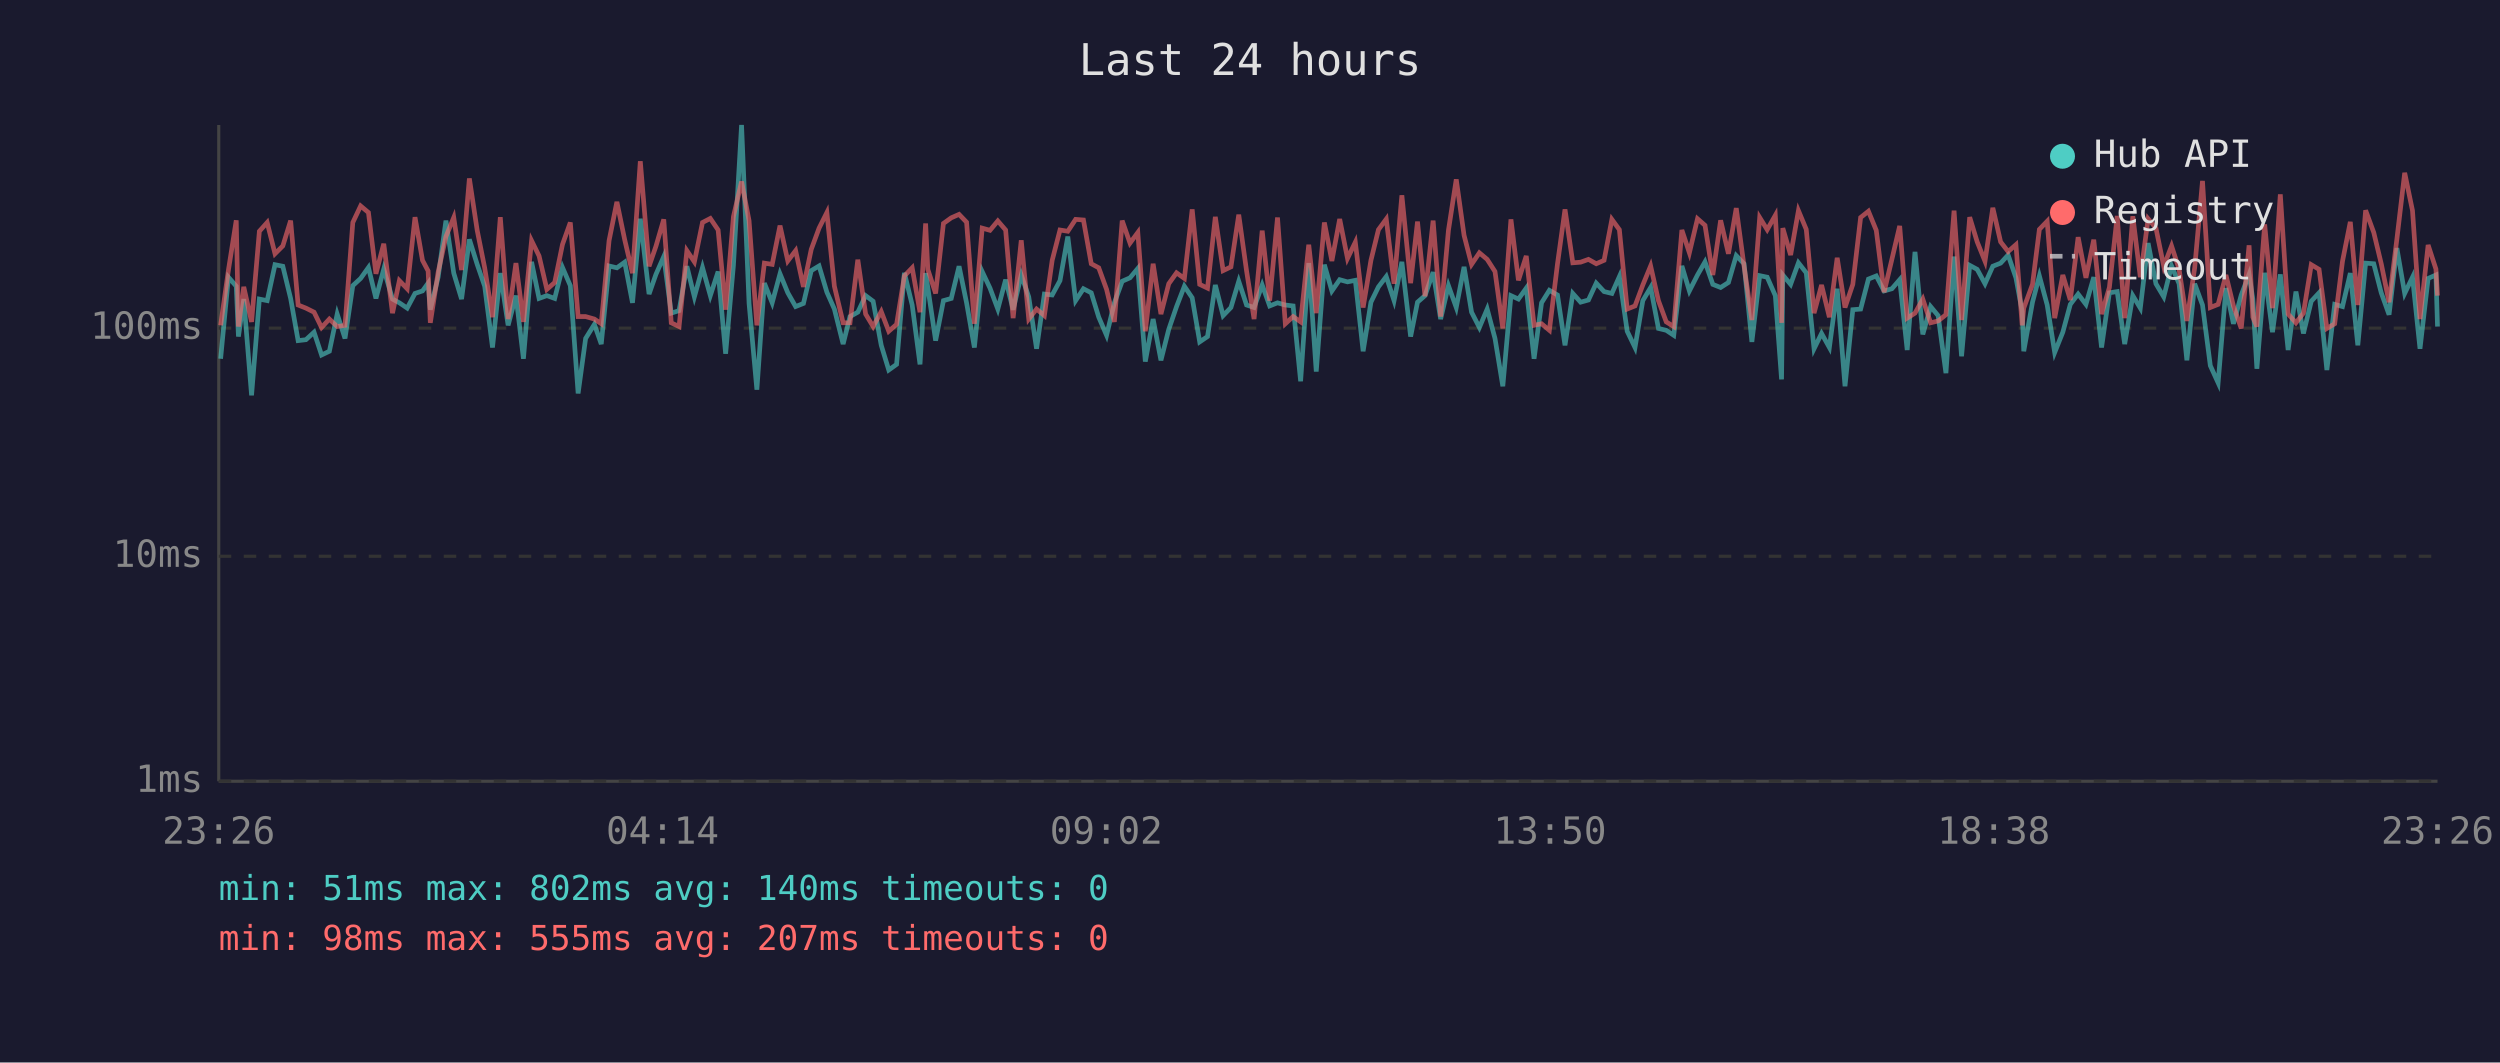
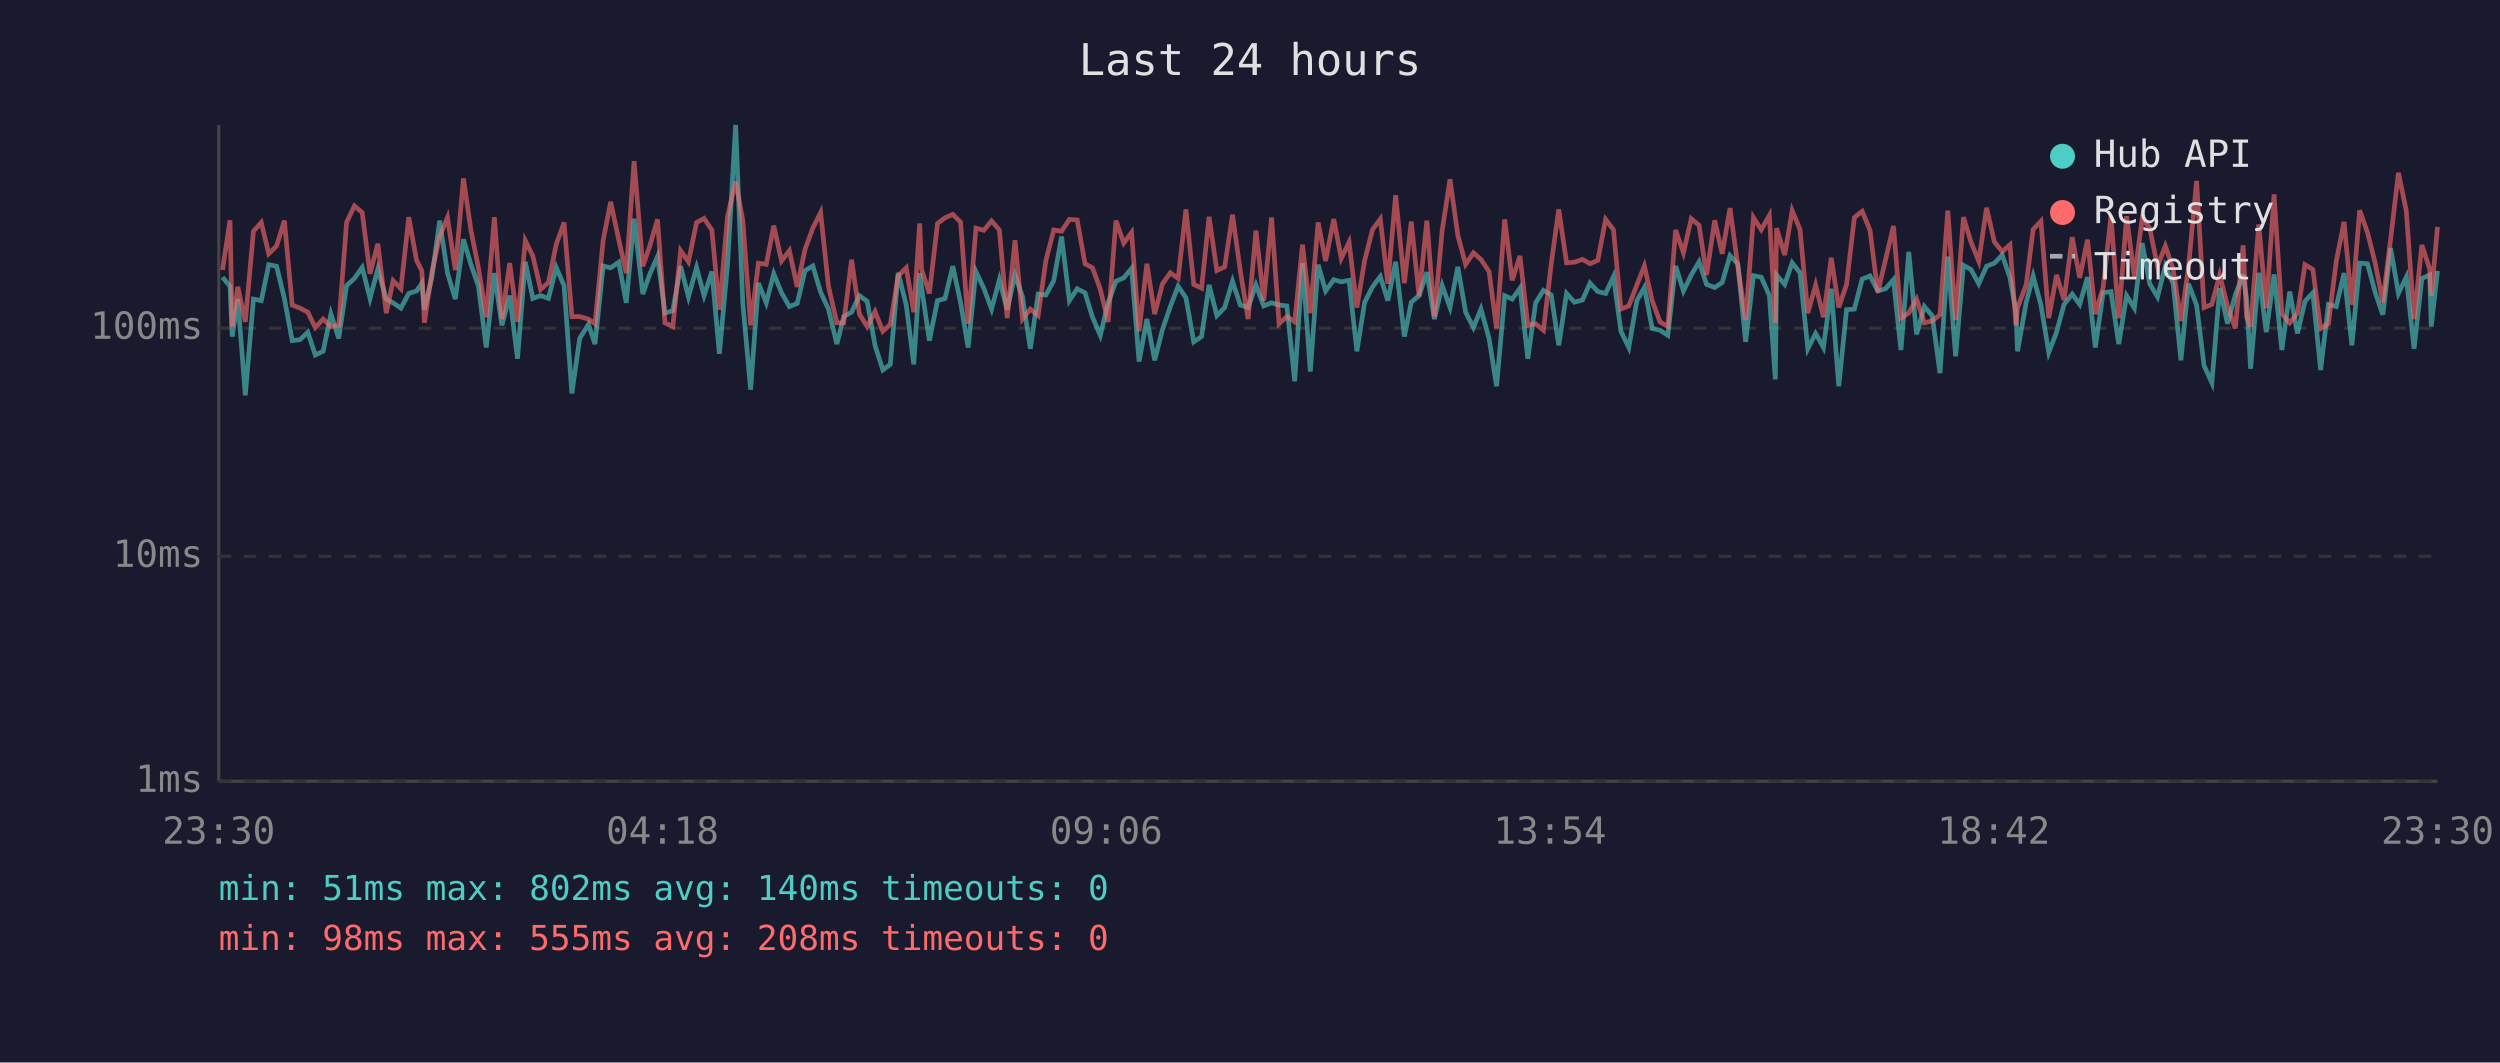
<svg xmlns="http://www.w3.org/2000/svg" viewBox="0 0 800 340" font-family="monospace" font-size="12">
  <rect width="800" height="340" fill="#1a1a2e" />
  <text x="400" y="24" fill="#e0e0e0" font-size="14" text-anchor="middle">Last 24 hours</text>
  <line x1="70" y1="40" x2="70" y2="250" stroke="#444" stroke-width="1" />
  <line x1="70" y1="250" x2="780" y2="250" stroke="#444" stroke-width="1" />
  <line x1="70" y1="250" x2="780" y2="250" stroke="#333" stroke-width="1" stroke-dasharray="4" />
  <text x="65" y="250" fill="#888" text-anchor="end" dominant-baseline="middle">1ms</text>
  <line x1="70" y1="178" x2="780" y2="178" stroke="#333" stroke-width="1" stroke-dasharray="4" />
  <text x="65" y="178" fill="#888" text-anchor="end" dominant-baseline="middle">10ms</text>
  <line x1="70" y1="105" x2="780" y2="105" stroke="#333" stroke-width="1" stroke-dasharray="4" />
  <text x="65" y="105" fill="#888" text-anchor="end" dominant-baseline="middle">100ms</text>
-   <text x="70" y="270" fill="#888" text-anchor="middle">23:26</text>
-   <text x="212" y="270" fill="#888" text-anchor="middle">04:14</text>
-   <text x="354" y="270" fill="#888" text-anchor="middle">09:02</text>
-   <text x="496" y="270" fill="#888" text-anchor="middle">13:50</text>
-   <text x="638" y="270" fill="#888" text-anchor="middle">18:38</text>
-   <text x="780" y="270" fill="#888" text-anchor="middle">23:26</text>
-   <polyline points="70.6,114.8 73.1,88.7 75.6,91.6 76.3,107.7 78.0,95.7 80.5,126.5 83.0,95.7 85.5,96.2 88.0,84.7 90.5,85.2 93.0,95.5 95.4,109.0 97.9,108.7 100.5,106.3 102.9,113.6 105.4,112.4 107.9,100.5 110.4,108.3 112.9,91.4 115.4,89.1 117.9,85.6 120.3,95.5 122.8,86.1 125.6,95.7 127.8,96.9 130.3,98.6 132.8,93.9 135.2,93.1 137.0,90.6 137.7,99.1 140.2,88.7 142.7,70.6 145.2,87.4 147.7,95.7 150.2,76.6 152.7,84.6 155.1,91.6 157.6,111.2 160.1,87.4 162.6,104.1 165.1,94.6 167.5,114.8 170.1,83.8 172.5,95.5 175.0,94.6 177.5,95.5 180.0,85.6 182.5,91.4 185.0,125.9 187.4,108.3 190.2,103.8 192.4,110.1 194.9,85.1 197.4,85.7 199.9,83.9 202.4,96.9 204.9,70.0 207.7,94.1 209.9,87.8 212.4,82.1 214.8,100.2 217.3,99.4 219.8,85.2 222.2,95.0 224.8,85.6 227.3,94.6 229.8,86.9 232.2,113.2 234.7,84.9 237.3,40.0 239.7,97.1 242.2,124.7 244.6,90.6 247.1,96.9 249.6,87.6 252.1,93.7 254.6,98.1 257.1,97.1 259.6,86.6 262.1,85.1 264.6,93.5 267.0,98.9 269.8,110.1 272.0,101.3 274.5,99.9 277.0,94.6 279.4,96.4 282.0,110.5 284.4,118.4 286.9,116.6 289.4,87.3 291.9,97.6 294.4,116.6 296.2,87.4 296.9,92.0 299.4,109.0 301.9,96.2 304.4,95.5 306.9,85.2 309.3,96.9 311.8,111.2 314.3,86.9 316.8,92.2 319.3,98.9 321.8,89.5 324.2,99.1 326.8,88.0 329.2,95.0 331.7,111.6 334.2,94.1 336.7,94.4 339.2,89.8 341.7,75.7 344.2,96.2 346.7,92.4 349.2,93.7 351.6,101.5 354.1,107.3 356.6,96.9 359.1,90.0 361.6,88.9 364.1,85.9 366.5,115.7 369.0,102.1 371.5,115.3 374.0,105.4 376.5,98.1 379.0,91.6 381.5,95.3 383.9,109.4 386.4,107.7 388.9,91.2 391.4,101.0 393.9,98.4 396.4,90.0 398.9,97.6 401.3,98.4 403.9,91.2 406.3,97.9 408.8,96.9 411.3,97.6 413.8,97.9 416.2,122.0 418.8,84.2 421.2,118.9 423.8,84.7 426.2,93.1 428.7,89.5 431.2,90.2 433.7,89.7 436.2,112.4 438.7,96.7 441.1,91.8 443.6,88.5 446.1,96.2 448.6,83.8 451.4,107.7 453.6,96.7 456.0,94.6 458.6,87.1 461.0,102.1 463.5,91.4 466.0,98.4 468.5,85.4 470.9,99.9 473.4,104.8 475.9,98.9 478.4,108.3 480.9,123.6 483.5,94.6 485.9,95.7 488.4,92.2 490.9,114.8 493.3,96.9 495.8,92.9 498.4,94.4 500.8,110.5 503.3,93.9 505.8,96.7 508.3,96.0 510.8,90.6 513.3,93.3 515.8,93.9 518.2,88.5 520.7,106.0 523.2,111.2 525.7,96.2 528.2,92.0 530.7,105.1 533.2,105.7 535.6,107.3 538.2,85.1 540.6,93.1 543.2,88.0 545.6,83.8 548.1,91.0 550.6,92.0 553.1,90.4 555.6,81.8 558.1,84.4 560.6,109.4 563.1,88.2 565.5,88.7 568.1,94.6 570.1,121.4 570.5,88.0 573.0,91.0 575.5,84.1 578.0,87.3 580.5,111.6 582.9,106.7 585.4,111.2 587.9,92.4 590.4,123.6 592.9,99.1 595.4,98.9 597.9,89.3 600.4,88.3 602.9,93.1 605.4,92.4 607.9,89.5 610.3,112.0 612.8,80.6 615.3,107.0 617.8,98.1 620.2,101.0 622.7,119.4 625.3,82.1 627.7,114.0 630.3,84.9 632.7,86.2 635.2,90.8 637.7,85.2 640.2,84.2 642.6,81.6 645.1,88.9 647.1,99.7 647.6,112.4 650.4,96.7 652.6,88.3 655.1,97.6 657.5,112.8 660.1,106.3 662.5,97.4 665.0,94.1 667.5,97.4 670.0,88.7 672.5,111.2 675.0,93.7 677.5,93.3 679.9,110.1 682.5,94.6 684.9,98.6 687.4,77.8 689.9,90.8 692.4,95.0 694.9,85.1 697.3,90.8 699.8,115.3 702.3,90.8 704.8,97.6 707.3,117.0 709.8,122.5 712.3,92.2 714.7,103.6 717.2,94.4 719.7,87.8 720.9,95.7 722.2,118.0 724.7,87.3 727.2,106.3 729.7,87.8 732.2,112.0 734.7,93.3 737.1,106.7 739.6,96.4 742.1,93.7 744.6,118.4 747.1,97.4 749.6,98.1 752.1,87.4 754.5,110.5 757.0,84.2 759.6,84.4 762.0,93.7 764.5,100.7 767.0,79.4 769.5,93.9 772.0,88.7 774.4,111.6 777.0,89.1 779.5,88.0 780.0,104.5" fill="none" stroke="#4ecdc4" stroke-width="1.5" opacity="0.6" />
-   <polyline points="70.6,104.1 73.1,86.4 75.6,70.5 76.3,104.5 78.0,91.8 80.5,103.0 83.0,74.0 85.5,71.2 88.0,81.2 90.5,78.7 93.0,70.6 95.4,97.6 97.9,98.6 100.5,99.9 102.9,104.8 105.4,102.1 107.9,104.5 110.4,104.1 112.9,71.2 115.4,65.9 117.9,68.0 120.3,87.6 122.8,78.0 125.6,100.2 127.8,89.8 130.3,92.4 132.8,69.5 135.2,83.3 137.0,86.7 137.7,103.3 140.2,87.1 142.7,75.7 145.2,69.6 147.7,86.4 150.2,57.1 152.7,73.7 155.1,85.7 157.6,101.5 160.1,69.5 162.6,102.1 165.1,84.2 167.5,103.0 170.1,77.0 172.5,81.9 175.0,92.6 177.5,90.4 180.0,78.2 182.5,71.2 185.0,101.3 187.4,101.3 190.2,102.1 192.4,103.6 194.9,77.0 197.4,64.6 199.9,76.7 202.4,87.4 204.9,51.6 207.7,85.2 209.9,78.8 212.4,70.2 214.8,103.3 217.3,104.5 219.8,80.2 222.2,83.8 224.8,71.2 227.3,69.9 229.8,73.6 232.2,99.1 234.7,69.3 237.3,58.1 239.7,70.6 242.2,104.1 244.6,84.2 247.1,84.6 249.6,72.2 252.1,83.5 254.6,80.2 257.1,91.8 259.6,79.8 262.1,73.0 264.6,68.0 267.0,91.6 269.8,103.3 272.0,103.3 274.5,83.1 277.0,100.5 279.4,104.5 282.0,99.7 284.4,106.0 286.9,103.8 289.4,88.3 291.9,85.7 294.4,99.9 296.2,71.5 296.9,86.2 299.4,93.9 301.9,71.5 304.4,69.7 306.9,68.6 309.3,71.1 311.8,103.6 314.3,73.0 316.8,73.7 319.3,70.7 321.8,73.6 324.2,101.8 326.8,76.9 329.2,102.1 331.7,98.9 334.2,101.0 336.7,83.3 339.2,73.6 341.7,74.0 344.2,70.2 346.7,70.4 349.2,84.4 351.6,85.7 354.1,92.6 356.6,103.0 359.1,70.6 361.6,77.8 364.1,74.4 366.5,106.0 369.0,84.4 371.5,100.5 374.0,90.8 376.5,87.3 379.0,89.1 381.5,67.0 383.9,91.0 386.4,92.2 388.9,69.4 391.4,86.6 393.9,85.4 396.4,68.7 398.9,86.7 401.3,102.1 403.9,73.8 406.3,96.2 408.8,69.6 411.3,103.6 413.8,101.3 416.2,103.0 418.8,78.3 421.2,100.2 423.8,71.2 426.2,83.5 428.7,70.1 431.2,82.7 433.7,77.5 436.2,98.4 438.7,83.3 441.1,73.5 443.6,70.1 446.1,90.8 448.6,62.5 451.4,90.6 453.6,70.9 456.0,94.8 458.6,70.6 461.0,101.3 463.5,73.7 466.0,57.4 468.5,75.3 470.9,84.6 473.4,80.9 475.9,83.0 478.4,86.9 480.9,105.1 483.5,70.2 485.9,89.7 488.4,81.9 490.9,104.1 493.3,103.6 495.8,105.7 498.4,84.4 500.8,67.0 503.3,84.1 505.8,83.9 508.3,83.0 510.8,84.4 513.3,83.3 515.8,70.2 518.2,73.5 520.7,98.9 523.2,97.9 525.7,91.2 528.2,85.1 530.7,96.2 533.2,103.0 535.6,104.5 538.2,73.6 540.6,80.9 543.2,70.0 545.6,72.1 548.1,88.0 550.6,70.5 553.1,81.2 555.6,66.6 558.1,85.2 560.6,102.4 563.1,69.6 565.5,73.5 568.1,68.9 570.1,103.3 570.5,73.0 573.0,81.6 575.5,67.4 578.0,73.4 580.5,100.2 582.9,91.2 585.4,101.5 587.9,82.5 590.4,98.4 592.9,91.0 595.4,69.6 597.9,67.6 600.4,73.7 602.9,93.5 605.4,83.0 607.9,72.3 610.3,101.8 612.8,100.2 615.3,95.7 617.8,103.3 620.2,102.7 622.7,100.7 625.3,67.4 627.7,102.4 630.3,69.5 632.7,77.4 635.2,83.6 637.7,66.5 640.2,77.4 642.6,80.5 645.1,78.3 647.1,104.1 647.6,98.6 650.4,91.0 652.6,73.4 655.1,70.8 657.5,101.8 660.1,88.0 662.5,96.0 665.0,75.9 667.5,88.9 670.0,76.7 672.5,100.5 675.0,92.0 677.5,69.1 679.9,101.8 682.5,69.2 684.9,88.7 687.4,70.0 689.9,73.0 692.4,85.2 694.9,78.7 697.3,86.1 699.8,102.7 702.3,85.7 704.8,57.9 707.3,98.4 709.8,97.4 712.3,88.0 714.7,97.9 717.2,105.1 719.7,78.5 720.9,101.5 722.2,104.5 724.7,71.8 727.2,98.6 729.7,62.2 732.2,100.5 734.7,103.3 737.1,100.2 739.6,84.7 742.1,86.2 744.6,105.1 747.1,103.6 749.6,83.6 752.1,71.0 754.5,97.6 757.0,67.3 759.6,74.4 762.0,84.4 764.5,96.7 767.0,76.5 769.5,55.3 772.0,67.4 774.4,102.1 777.0,78.4 779.5,86.1 780.0,94.6" fill="none" stroke="#ff6b6b" stroke-width="1.5" opacity="0.6" />
+   <text x="70" y="270" fill="#888" text-anchor="middle">23:30</text>
+   <text x="212" y="270" fill="#888" text-anchor="middle">04:18</text>
+   <text x="354" y="270" fill="#888" text-anchor="middle">09:06</text>
+   <text x="496" y="270" fill="#888" text-anchor="middle">13:54</text>
+   <text x="638" y="270" fill="#888" text-anchor="middle">18:42</text>
+   <text x="780" y="270" fill="#888" text-anchor="middle">23:30</text>
+   <polyline points="71.2,88.7 73.6,91.6 74.3,107.7 76.1,95.7 78.5,126.5 81.1,95.7 83.6,96.2 86.0,84.7 88.5,85.2 91.0,95.5 93.5,109.0 96.0,108.7 98.5,106.3 100.9,113.6 103.4,112.4 105.9,100.5 108.4,108.3 110.9,91.4 113.4,89.1 115.9,85.6 118.4,95.5 120.9,86.1 123.6,95.7 125.8,96.9 128.3,98.6 130.8,93.9 133.3,93.1 135.0,90.6 135.8,99.1 138.2,88.7 140.7,70.6 143.2,87.4 145.7,95.7 148.3,76.6 150.7,84.6 153.1,91.6 155.6,111.2 158.2,87.4 160.6,104.1 163.1,94.6 165.6,114.8 168.1,83.8 170.5,95.5 173.0,94.6 175.5,95.5 178.0,85.6 180.5,91.4 183.0,125.9 185.5,108.3 188.3,103.8 190.4,110.1 193.0,85.1 195.4,85.7 198.0,83.9 200.4,96.9 202.9,70.0 205.7,94.1 207.9,87.8 210.4,82.1 212.8,100.2 215.3,99.4 217.8,85.2 220.3,95.0 222.9,85.6 225.3,94.6 227.8,86.9 230.2,113.2 232.8,84.9 235.4,40.0 237.7,97.1 240.2,124.7 242.7,90.6 245.2,96.9 247.6,87.6 250.1,93.7 252.6,98.1 255.1,97.1 257.6,86.6 260.1,85.1 262.6,93.5 265.1,98.9 267.8,110.1 270.0,101.3 272.5,99.9 275.0,94.6 277.5,96.4 280.0,110.5 282.5,118.4 284.9,116.6 287.4,87.3 290.0,97.6 292.4,116.6 294.3,87.4 294.9,92.0 297.4,109.0 300.0,96.2 302.4,95.5 304.9,85.2 307.4,96.9 309.8,111.2 312.3,86.9 314.8,92.2 317.3,98.9 319.8,89.5 322.3,99.1 324.8,88.0 327.2,95.0 329.7,111.6 332.2,94.1 334.7,94.4 337.2,89.8 339.7,75.7 342.2,96.2 344.7,92.4 347.2,93.7 349.6,101.5 352.1,107.3 354.6,96.9 357.1,90.0 359.6,88.9 362.1,85.9 364.5,115.7 367.0,102.1 369.5,115.3 372.0,105.4 374.5,98.1 377.0,91.6 379.5,95.3 382.0,109.4 384.5,107.7 386.9,91.2 389.4,101.0 391.9,98.4 394.4,90.0 396.9,97.6 399.4,98.4 401.9,91.2 404.4,97.9 406.9,96.9 409.3,97.6 411.8,97.9 414.3,122.0 416.8,84.2 419.3,118.9 421.8,84.7 424.2,93.1 426.8,89.5 429.2,90.2 431.7,89.7 434.2,112.4 436.7,96.7 439.2,91.8 441.7,88.5 444.1,96.2 446.6,83.8 449.4,107.7 451.6,96.7 454.1,94.6 456.6,87.1 459.0,102.1 461.5,91.4 464.0,98.4 466.5,85.4 469.0,99.9 471.5,104.8 473.9,98.9 476.5,108.3 478.9,123.6 481.5,94.6 483.9,95.7 486.4,92.2 488.9,114.8 491.4,96.9 493.9,92.9 496.4,94.4 498.8,110.5 501.3,93.9 503.8,96.7 506.4,96.0 508.8,90.6 511.3,93.3 513.8,93.9 516.3,88.5 518.7,106.0 521.2,111.2 523.8,96.2 526.2,92.0 528.7,105.1 531.2,105.7 533.7,107.3 536.2,85.1 538.7,93.1 541.2,88.0 543.7,83.8 546.1,91.0 548.7,92.0 551.1,90.4 553.6,81.8 556.1,84.4 558.6,109.4 561.1,88.2 563.6,88.7 566.2,94.6 568.1,121.4 568.5,88.0 571.1,91.0 573.5,84.1 576.0,87.3 578.5,111.6 581.0,106.7 583.5,111.2 586.0,92.4 588.4,123.6 590.9,99.1 593.4,98.9 595.9,89.3 598.4,88.3 600.9,93.1 603.4,92.4 605.9,89.5 608.3,112.0 610.8,80.6 613.3,107.0 615.8,98.1 618.3,101.0 620.8,119.4 623.3,82.1 625.8,114.0 628.3,84.9 630.7,86.2 633.2,90.8 635.7,85.2 638.2,84.2 640.7,81.6 643.2,88.9 645.1,99.7 645.6,112.4 648.4,96.7 650.6,88.3 653.1,97.6 655.6,112.8 658.1,106.3 660.5,97.4 663.1,94.1 665.5,97.4 668.0,88.7 670.5,111.2 673.0,93.7 675.5,93.3 678.0,110.1 680.5,94.6 683.0,98.6 685.5,77.8 687.9,90.8 690.4,95.0 692.9,85.1 695.4,90.8 697.9,115.3 700.3,90.8 702.9,97.6 705.3,117.0 707.8,122.5 710.3,92.2 712.8,103.6 715.3,94.4 717.8,87.8 718.9,95.7 720.2,118.0 722.8,87.3 725.2,106.3 727.7,87.8 730.2,112.0 732.7,93.3 735.2,106.7 737.6,96.4 740.1,93.7 742.6,118.4 745.1,97.4 747.6,98.1 750.1,87.4 752.6,110.5 755.1,84.2 757.6,84.4 760.1,93.7 762.5,100.7 765.0,79.4 767.5,93.9 770.0,88.7 772.5,111.6 775.0,89.1 777.5,88.0 778.0,104.5 780.0,86.7" fill="none" stroke="#4ecdc4" stroke-width="1.5" opacity="0.6" />
+   <polyline points="71.2,86.4 73.6,70.5 74.3,104.5 76.1,91.8 78.5,103.0 81.1,74.0 83.6,71.2 86.0,81.2 88.5,78.7 91.0,70.6 93.5,97.6 96.0,98.6 98.5,99.9 100.9,104.8 103.4,102.1 105.9,104.5 108.4,104.1 110.9,71.2 113.4,65.9 115.9,68.0 118.4,87.6 120.9,78.0 123.6,100.2 125.8,89.8 128.3,92.4 130.8,69.5 133.3,83.3 135.0,86.7 135.8,103.3 138.2,87.1 140.7,75.7 143.2,69.6 145.7,86.4 148.3,57.1 150.7,73.7 153.1,85.7 155.6,101.5 158.2,69.5 160.6,102.1 163.1,84.2 165.6,103.0 168.1,77.0 170.5,81.9 173.0,92.6 175.5,90.4 178.0,78.2 180.5,71.2 183.0,101.3 185.5,101.3 188.3,102.1 190.4,103.6 193.0,77.0 195.4,64.6 198.0,76.7 200.4,87.4 202.9,51.6 205.7,85.2 207.9,78.8 210.4,70.2 212.8,103.3 215.3,104.5 217.8,80.2 220.3,83.8 222.9,71.2 225.3,69.9 227.8,73.6 230.2,99.1 232.8,69.3 235.4,58.1 237.7,70.6 240.2,104.1 242.7,84.2 245.2,84.6 247.6,72.2 250.1,83.5 252.6,80.2 255.1,91.8 257.6,79.8 260.1,73.0 262.6,68.0 265.1,91.6 267.8,103.3 270.0,103.3 272.5,83.1 275.0,100.5 277.5,104.5 280.0,99.7 282.5,106.0 284.9,103.8 287.4,88.3 290.0,85.7 292.4,99.9 294.3,71.5 294.9,86.2 297.4,93.9 300.0,71.5 302.4,69.7 304.9,68.6 307.4,71.1 309.8,103.6 312.3,73.0 314.8,73.7 317.3,70.7 319.8,73.6 322.3,101.8 324.8,76.9 327.2,102.1 329.7,98.9 332.2,101.0 334.7,83.3 337.2,73.6 339.7,74.0 342.2,70.2 344.7,70.4 347.2,84.4 349.6,85.7 352.1,92.6 354.6,103.0 357.1,70.6 359.6,77.8 362.1,74.4 364.5,106.0 367.0,84.4 369.5,100.5 372.0,90.8 374.5,87.3 377.0,89.1 379.5,67.0 382.0,91.0 384.5,92.2 386.9,69.4 389.4,86.6 391.9,85.4 394.4,68.7 396.9,86.7 399.4,102.1 401.9,73.8 404.4,96.2 406.9,69.6 409.3,103.6 411.8,101.3 414.3,103.0 416.8,78.3 419.3,100.2 421.8,71.2 424.2,83.5 426.8,70.1 429.2,82.7 431.7,77.5 434.2,98.4 436.7,83.3 439.2,73.5 441.7,70.1 444.1,90.8 446.6,62.5 449.4,90.6 451.6,70.9 454.1,94.8 456.6,70.6 459.0,101.3 461.5,73.7 464.0,57.4 466.5,75.3 469.0,84.6 471.5,80.9 473.9,83.0 476.5,86.9 478.9,105.1 481.5,70.2 483.9,89.7 486.4,81.9 488.9,104.1 491.4,103.6 493.9,105.7 496.4,84.4 498.8,67.0 501.3,84.1 503.8,83.9 506.4,83.0 508.8,84.4 511.3,83.3 513.8,70.2 516.3,73.5 518.7,98.9 521.2,97.9 523.8,91.2 526.2,85.1 528.7,96.2 531.2,103.0 533.7,104.5 536.2,73.6 538.7,80.9 541.2,70.0 543.7,72.1 546.1,88.0 548.7,70.5 551.1,81.2 553.6,66.6 556.1,85.2 558.6,102.4 561.1,69.6 563.6,73.5 566.2,68.9 568.1,103.3 568.5,73.0 571.1,81.6 573.5,67.4 576.0,73.4 578.5,100.2 581.0,91.2 583.5,101.5 586.0,82.5 588.4,98.4 590.9,91.0 593.4,69.6 595.9,67.6 598.4,73.7 600.9,93.5 603.4,83.0 605.9,72.3 608.3,101.8 610.8,100.2 613.3,95.7 615.8,103.3 618.3,102.7 620.8,100.7 623.3,67.4 625.8,102.4 628.3,69.5 630.7,77.4 633.2,83.6 635.7,66.5 638.2,77.4 640.7,80.5 643.2,78.3 645.1,104.1 645.6,98.6 648.4,91.0 650.6,73.4 653.1,70.8 655.6,101.8 658.1,88.0 660.5,96.0 663.1,75.9 665.5,88.9 668.0,76.7 670.5,100.5 673.0,92.0 675.5,69.1 678.0,101.8 680.5,69.2 683.0,88.7 685.5,70.0 687.9,73.0 690.4,85.2 692.9,78.7 695.4,86.1 697.9,102.7 700.3,85.7 702.9,57.9 705.3,98.4 707.8,97.4 710.3,88.0 712.8,97.9 715.3,105.1 717.8,78.5 718.9,101.5 720.2,104.5 722.8,71.8 725.2,98.6 727.7,62.2 730.2,100.5 732.7,103.3 735.2,100.2 737.6,84.7 740.1,86.2 742.6,105.1 745.1,103.6 747.6,83.6 750.1,71.0 752.6,97.6 755.1,67.3 757.6,74.4 760.1,84.4 762.5,96.7 765.0,76.5 767.5,55.3 770.0,67.4 772.5,102.1 775.0,78.4 777.5,86.1 778.0,94.6 780.0,72.6" fill="none" stroke="#ff6b6b" stroke-width="1.5" opacity="0.6" />
  <circle cx="660" cy="50" r="4" fill="#4ecdc4" />
  <text x="670" y="50" fill="#e0e0e0" dominant-baseline="middle">Hub API</text>
  <circle cx="660" cy="68" r="4" fill="#ff6b6b" />
  <text x="670" y="68" fill="#e0e0e0" dominant-baseline="middle">Registry</text>
  <line x1="656" y1="82" x2="664" y2="82" stroke="#e0e0e0" stroke-width="1.5" stroke-dasharray="4,3" opacity="0.7" />
  <text x="670" y="86" fill="#e0e0e0" dominant-baseline="middle">Timeout</text>
  <text x="70" y="288" fill="#4ecdc4" font-size="11">min: 51ms  max: 802ms  avg: 140ms  timeouts: 0</text>
-   <text x="70" y="304" fill="#ff6b6b" font-size="11">min: 98ms  max: 555ms  avg: 207ms  timeouts: 0</text>
+   <text x="70" y="304" fill="#ff6b6b" font-size="11">min: 98ms  max: 555ms  avg: 208ms  timeouts: 0</text>
</svg>
